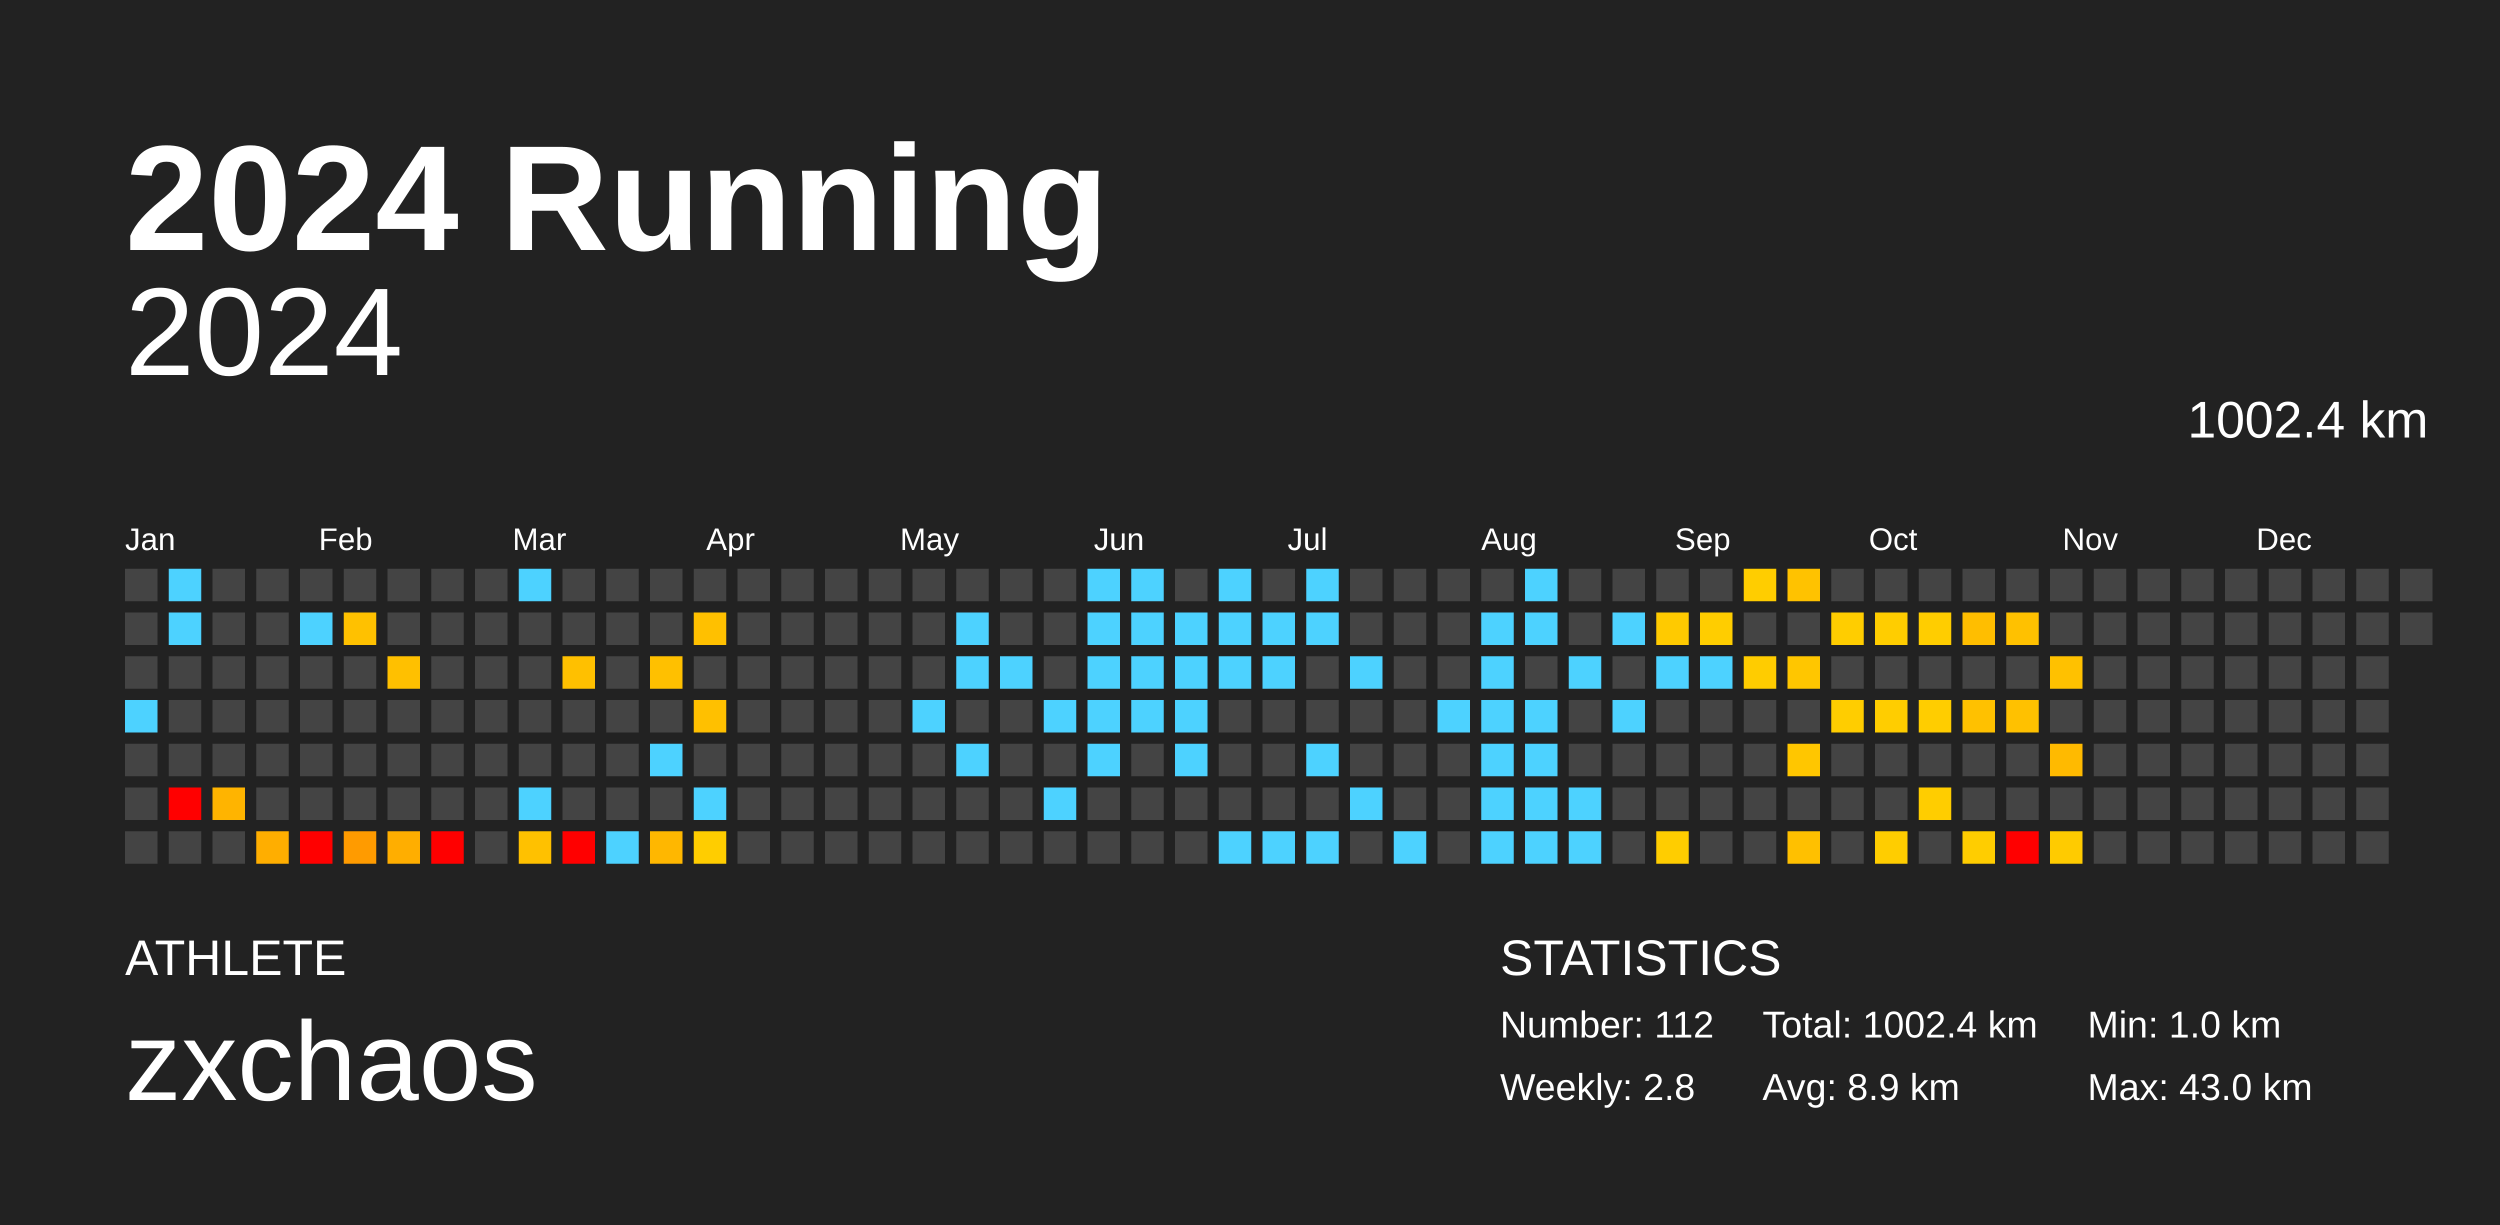
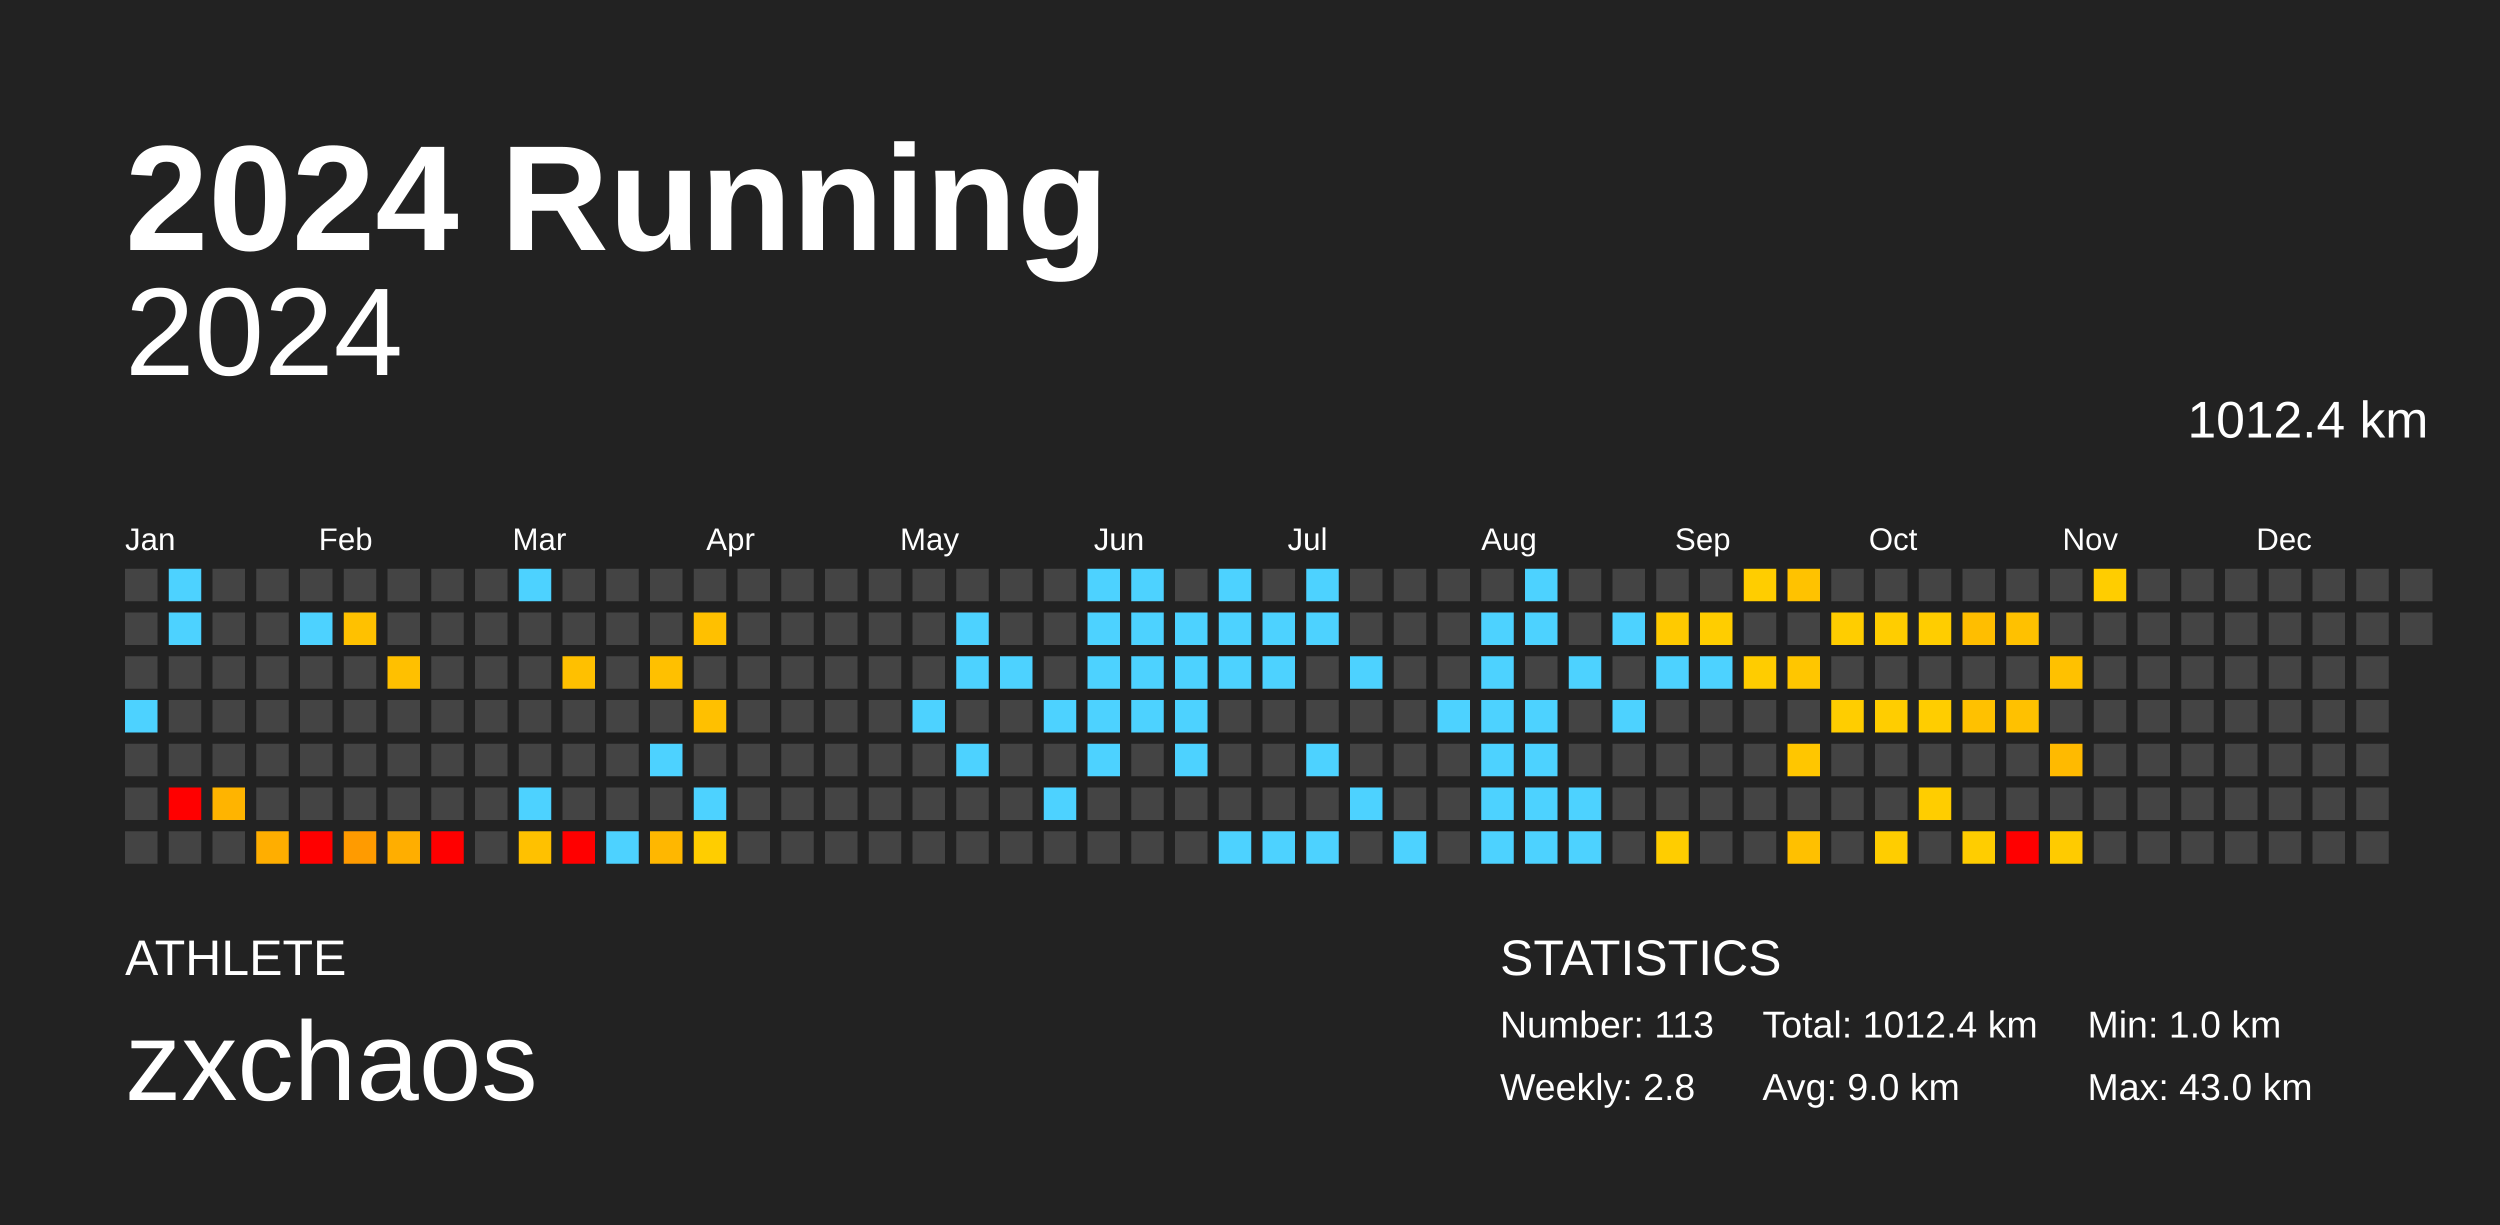
<svg xmlns="http://www.w3.org/2000/svg" baseProfile="full" height="98mm" version="1.1" viewBox="0,0,200,98" width="200mm">
  <defs />
  <rect fill="#222222" height="98" width="200" x="0" y="0" />
  <text fill="#FFFFFF" style="font-size:12px; font-family:Arial; font-weight:bold;" x="10" y="20">2024 Running</text>
  <text fill="#FFFFFF" style="font-size:4px; font-family:Arial" x="10" y="78">ATHLETE</text>
  <text fill="#FFFFFF" style="font-size:9px; font-family:Arial" x="10" y="88">zxchaos</text>
  <text fill="#FFFFFF" style="font-size:4px; font-family:Arial" x="120" y="78">STATISTICS</text>
-   <text fill="#FFFFFF" style="font-size:3px; font-family:Arial" x="120" y="83">Number: 112</text>
+   <text fill="#FFFFFF" style="font-size:3px; font-family:Arial" x="120" y="83">Number: 113</text>
  <text fill="#FFFFFF" style="font-size:3px; font-family:Arial" x="120" y="88">Weekly: 2.8</text>
-   <text fill="#FFFFFF" style="font-size:3px; font-family:Arial" x="141" y="83">Total: 1002.4 km</text>
-   <text fill="#FFFFFF" style="font-size:3px; font-family:Arial" x="141" y="88">Avg: 8.9 km</text>
+   <text fill="#FFFFFF" style="font-size:3px; font-family:Arial" x="141" y="83">Total: 1012.4 km</text>
+   <text fill="#FFFFFF" style="font-size:3px; font-family:Arial" x="141" y="88">Avg: 9.0 km</text>
  <text fill="#FFFFFF" style="font-size:3px; font-family:Arial" x="167" y="83">Min: 1.0 km</text>
  <text fill="#FFFFFF" style="font-size:3px; font-family:Arial" x="167" y="88">Max: 43.0 km</text>
  <text alignment-baseline="hanging" fill="#FFFFFF" style="font-size:10.0px; font-family:Arial;" x="10" y="30">2024</text>
-   <text alignment-baseline="hanging" fill="#FFFFFF" style="font-size:4.125px; font-family:Arial;" x="175" y="35">1002.4 km</text>
+   <text alignment-baseline="hanging" fill="#FFFFFF" style="font-size:4.125px; font-family:Arial;" x="175" y="35">1012.4 km</text>
  <text fill="#FFFFFF" style="font-size:2.5px; font-family:Arial" x="10.0" y="44">Jan</text>
  <text fill="#FFFFFF" style="font-size:2.5px; font-family:Arial" x="25.5" y="44">Feb</text>
  <text fill="#FFFFFF" style="font-size:2.5px; font-family:Arial" x="41.0" y="44">Mar</text>
  <text fill="#FFFFFF" style="font-size:2.5px; font-family:Arial" x="56.5" y="44">Apr</text>
  <text fill="#FFFFFF" style="font-size:2.5px; font-family:Arial" x="72.0" y="44">May</text>
  <text fill="#FFFFFF" style="font-size:2.5px; font-family:Arial" x="87.5" y="44">Jun</text>
  <text fill="#FFFFFF" style="font-size:2.5px; font-family:Arial" x="103.0" y="44">Jul</text>
  <text fill="#FFFFFF" style="font-size:2.5px; font-family:Arial" x="118.5" y="44">Aug</text>
  <text fill="#FFFFFF" style="font-size:2.5px; font-family:Arial" x="134.0" y="44">Sep</text>
  <text fill="#FFFFFF" style="font-size:2.5px; font-family:Arial" x="149.5" y="44">Oct</text>
  <text fill="#FFFFFF" style="font-size:2.5px; font-family:Arial" x="165.0" y="44">Nov</text>
  <text fill="#FFFFFF" style="font-size:2.5px; font-family:Arial" x="180.5" y="44">Dec</text>
  <rect fill="#444444" height="2.6" width="2.6" x="10.0" y="45.5" />
  <rect fill="#444444" height="2.6" width="2.6" x="10.0" y="49.0" />
  <rect fill="#444444" height="2.6" width="2.6" x="10.0" y="52.5" />
  <rect fill="#4dd2ff" height="2.6" width="2.6" x="10.0" y="56.0" />
  <rect fill="#444444" height="2.6" width="2.6" x="10.0" y="59.5" />
  <rect fill="#444444" height="2.6" width="2.6" x="10.0" y="63.0" />
  <rect fill="#444444" height="2.6" width="2.6" x="10.0" y="66.5" />
  <rect fill="#4dd2ff" height="2.6" width="2.6" x="13.5" y="45.5" />
  <rect fill="#4dd2ff" height="2.6" width="2.6" x="13.5" y="49.0" />
  <rect fill="#444444" height="2.6" width="2.6" x="13.5" y="52.5" />
  <rect fill="#444444" height="2.6" width="2.6" x="13.5" y="56.0" />
  <rect fill="#444444" height="2.6" width="2.6" x="13.5" y="59.5" />
  <rect fill="red" height="2.6" width="2.6" x="13.5" y="63.0" />
  <rect fill="#444444" height="2.6" width="2.6" x="13.5" y="66.5" />
  <rect fill="#444444" height="2.6" width="2.6" x="17.0" y="45.5" />
  <rect fill="#444444" height="2.6" width="2.6" x="17.0" y="49.0" />
  <rect fill="#444444" height="2.6" width="2.6" x="17.0" y="52.5" />
  <rect fill="#444444" height="2.6" width="2.6" x="17.0" y="56.0" />
  <rect fill="#444444" height="2.6" width="2.6" x="17.0" y="59.5" />
  <rect fill="#ffb400" height="2.6" width="2.6" x="17.0" y="63.0" />
  <rect fill="#444444" height="2.6" width="2.6" x="17.0" y="66.5" />
  <rect fill="#444444" height="2.6" width="2.6" x="20.5" y="45.5" />
  <rect fill="#444444" height="2.6" width="2.6" x="20.5" y="49.0" />
  <rect fill="#444444" height="2.6" width="2.6" x="20.5" y="52.5" />
  <rect fill="#444444" height="2.6" width="2.6" x="20.5" y="56.0" />
  <rect fill="#444444" height="2.6" width="2.6" x="20.5" y="59.5" />
  <rect fill="#444444" height="2.6" width="2.6" x="20.5" y="63.0" />
  <rect fill="#ffae00" height="2.6" width="2.6" x="20.5" y="66.5" />
  <rect fill="#444444" height="2.6" width="2.6" x="24.0" y="45.5" />
  <rect fill="#4dd2ff" height="2.6" width="2.6" x="24.0" y="49.0" />
  <rect fill="#444444" height="2.6" width="2.6" x="24.0" y="52.5" />
  <rect fill="#444444" height="2.6" width="2.6" x="24.0" y="56.0" />
  <rect fill="#444444" height="2.6" width="2.6" x="24.0" y="59.5" />
  <rect fill="#444444" height="2.6" width="2.6" x="24.0" y="63.0" />
  <rect fill="red" height="2.6" width="2.6" x="24.0" y="66.5" />
  <rect fill="#444444" height="2.6" width="2.6" x="27.5" y="45.5" />
  <rect fill="#ffc100" height="2.6" width="2.6" x="27.5" y="49.0" />
  <rect fill="#444444" height="2.6" width="2.6" x="27.5" y="52.5" />
  <rect fill="#444444" height="2.6" width="2.6" x="27.5" y="56.0" />
  <rect fill="#444444" height="2.6" width="2.6" x="27.5" y="59.5" />
  <rect fill="#444444" height="2.6" width="2.6" x="27.5" y="63.0" />
  <rect fill="#ff9b00" height="2.6" width="2.6" x="27.5" y="66.5" />
  <rect fill="#444444" height="2.6" width="2.6" x="31.0" y="45.5" />
  <rect fill="#444444" height="2.6" width="2.6" x="31.0" y="49.0" />
  <rect fill="#ffc000" height="2.6" width="2.6" x="31.0" y="52.5" />
  <rect fill="#444444" height="2.6" width="2.6" x="31.0" y="56.0" />
  <rect fill="#444444" height="2.6" width="2.6" x="31.0" y="59.5" />
  <rect fill="#444444" height="2.6" width="2.6" x="31.0" y="63.0" />
  <rect fill="#ffae00" height="2.6" width="2.6" x="31.0" y="66.5" />
  <rect fill="#444444" height="2.6" width="2.6" x="34.5" y="45.5" />
  <rect fill="#444444" height="2.6" width="2.6" x="34.5" y="49.0" />
  <rect fill="#444444" height="2.6" width="2.6" x="34.5" y="52.5" />
  <rect fill="#444444" height="2.6" width="2.6" x="34.5" y="56.0" />
  <rect fill="#444444" height="2.6" width="2.6" x="34.5" y="59.5" />
  <rect fill="#444444" height="2.6" width="2.6" x="34.5" y="63.0" />
  <rect fill="red" height="2.6" width="2.6" x="34.5" y="66.5" />
  <rect fill="#444444" height="2.6" width="2.6" x="38.0" y="45.5" />
  <rect fill="#444444" height="2.6" width="2.6" x="38.0" y="49.0" />
  <rect fill="#444444" height="2.6" width="2.6" x="38.0" y="52.5" />
  <rect fill="#444444" height="2.6" width="2.6" x="38.0" y="56.0" />
  <rect fill="#444444" height="2.6" width="2.6" x="38.0" y="59.5" />
  <rect fill="#444444" height="2.6" width="2.6" x="38.0" y="63.0" />
  <rect fill="#444444" height="2.6" width="2.6" x="38.0" y="66.5" />
  <rect fill="#4dd2ff" height="2.6" width="2.6" x="41.5" y="45.5" />
  <rect fill="#444444" height="2.6" width="2.6" x="41.5" y="49.0" />
  <rect fill="#444444" height="2.6" width="2.6" x="41.5" y="52.5" />
  <rect fill="#444444" height="2.6" width="2.6" x="41.5" y="56.0" />
  <rect fill="#444444" height="2.6" width="2.6" x="41.5" y="59.5" />
  <rect fill="#4dd2ff" height="2.6" width="2.6" x="41.5" y="63.0" />
  <rect fill="#ffc100" height="2.6" width="2.6" x="41.5" y="66.5" />
  <rect fill="#444444" height="2.6" width="2.6" x="45.0" y="45.5" />
  <rect fill="#444444" height="2.6" width="2.6" x="45.0" y="49.0" />
  <rect fill="#ffc000" height="2.6" width="2.6" x="45.0" y="52.5" />
  <rect fill="#444444" height="2.6" width="2.6" x="45.0" y="56.0" />
  <rect fill="#444444" height="2.6" width="2.6" x="45.0" y="59.5" />
  <rect fill="#444444" height="2.6" width="2.6" x="45.0" y="63.0" />
  <rect fill="red" height="2.6" width="2.6" x="45.0" y="66.5" />
  <rect fill="#444444" height="2.6" width="2.6" x="48.5" y="45.5" />
  <rect fill="#444444" height="2.6" width="2.6" x="48.5" y="49.0" />
  <rect fill="#444444" height="2.6" width="2.6" x="48.5" y="52.5" />
  <rect fill="#444444" height="2.6" width="2.6" x="48.5" y="56.0" />
  <rect fill="#444444" height="2.6" width="2.6" x="48.5" y="59.5" />
  <rect fill="#444444" height="2.6" width="2.6" x="48.5" y="63.0" />
  <rect fill="#4dd2ff" height="2.6" width="2.6" x="48.5" y="66.5" />
  <rect fill="#444444" height="2.6" width="2.6" x="52.0" y="45.5" />
  <rect fill="#444444" height="2.6" width="2.6" x="52.0" y="49.0" />
  <rect fill="#ffc000" height="2.6" width="2.6" x="52.0" y="52.5" />
  <rect fill="#444444" height="2.6" width="2.6" x="52.0" y="56.0" />
  <rect fill="#4dd2ff" height="2.6" width="2.6" x="52.0" y="59.5" />
  <rect fill="#444444" height="2.6" width="2.6" x="52.0" y="63.0" />
  <rect fill="#ffb700" height="2.6" width="2.6" x="52.0" y="66.5" />
  <rect fill="#444444" height="2.6" width="2.6" x="55.5" y="45.5" />
  <rect fill="#ffc000" height="2.6" width="2.6" x="55.5" y="49.0" />
  <rect fill="#444444" height="2.6" width="2.6" x="55.5" y="52.5" />
  <rect fill="#ffc000" height="2.6" width="2.6" x="55.5" y="56.0" />
  <rect fill="#444444" height="2.6" width="2.6" x="55.5" y="59.5" />
  <rect fill="#4dd2ff" height="2.6" width="2.6" x="55.5" y="63.0" />
  <rect fill="#ffcd00" height="2.6" width="2.6" x="55.5" y="66.5" />
  <rect fill="#444444" height="2.6" width="2.6" x="59.0" y="45.5" />
  <rect fill="#444444" height="2.6" width="2.6" x="59.0" y="49.0" />
  <rect fill="#444444" height="2.6" width="2.6" x="59.0" y="52.5" />
  <rect fill="#444444" height="2.6" width="2.6" x="59.0" y="56.0" />
  <rect fill="#444444" height="2.6" width="2.6" x="59.0" y="59.5" />
  <rect fill="#444444" height="2.6" width="2.6" x="59.0" y="63.0" />
  <rect fill="#444444" height="2.6" width="2.6" x="59.0" y="66.5" />
  <rect fill="#444444" height="2.6" width="2.6" x="62.5" y="45.5" />
  <rect fill="#444444" height="2.6" width="2.6" x="62.5" y="49.0" />
  <rect fill="#444444" height="2.6" width="2.6" x="62.5" y="52.5" />
  <rect fill="#444444" height="2.6" width="2.6" x="62.5" y="56.0" />
  <rect fill="#444444" height="2.6" width="2.6" x="62.5" y="59.5" />
  <rect fill="#444444" height="2.6" width="2.6" x="62.5" y="63.0" />
  <rect fill="#444444" height="2.6" width="2.6" x="62.5" y="66.5" />
  <rect fill="#444444" height="2.6" width="2.6" x="66.0" y="45.5" />
  <rect fill="#444444" height="2.6" width="2.6" x="66.0" y="49.0" />
  <rect fill="#444444" height="2.6" width="2.6" x="66.0" y="52.5" />
  <rect fill="#444444" height="2.6" width="2.6" x="66.0" y="56.0" />
  <rect fill="#444444" height="2.6" width="2.6" x="66.0" y="59.5" />
  <rect fill="#444444" height="2.6" width="2.6" x="66.0" y="63.0" />
  <rect fill="#444444" height="2.6" width="2.6" x="66.0" y="66.5" />
  <rect fill="#444444" height="2.6" width="2.6" x="69.5" y="45.5" />
  <rect fill="#444444" height="2.6" width="2.6" x="69.5" y="49.0" />
  <rect fill="#444444" height="2.6" width="2.6" x="69.5" y="52.5" />
  <rect fill="#444444" height="2.6" width="2.6" x="69.5" y="56.0" />
  <rect fill="#444444" height="2.6" width="2.6" x="69.5" y="59.5" />
  <rect fill="#444444" height="2.6" width="2.6" x="69.5" y="63.0" />
  <rect fill="#444444" height="2.6" width="2.6" x="69.5" y="66.5" />
  <rect fill="#444444" height="2.6" width="2.6" x="73.0" y="45.5" />
  <rect fill="#444444" height="2.6" width="2.6" x="73.0" y="49.0" />
  <rect fill="#444444" height="2.6" width="2.6" x="73.0" y="52.5" />
  <rect fill="#4dd2ff" height="2.6" width="2.6" x="73.0" y="56.0" />
  <rect fill="#444444" height="2.6" width="2.6" x="73.0" y="59.5" />
  <rect fill="#444444" height="2.6" width="2.6" x="73.0" y="63.0" />
  <rect fill="#444444" height="2.6" width="2.6" x="73.0" y="66.5" />
  <rect fill="#444444" height="2.6" width="2.6" x="76.5" y="45.5" />
  <rect fill="#4dd2ff" height="2.6" width="2.6" x="76.5" y="49.0" />
  <rect fill="#4dd2ff" height="2.6" width="2.6" x="76.5" y="52.5" />
  <rect fill="#444444" height="2.6" width="2.6" x="76.5" y="56.0" />
  <rect fill="#4dd2ff" height="2.6" width="2.6" x="76.5" y="59.5" />
  <rect fill="#444444" height="2.6" width="2.6" x="76.5" y="63.0" />
  <rect fill="#444444" height="2.6" width="2.6" x="76.5" y="66.5" />
  <rect fill="#444444" height="2.6" width="2.6" x="80.0" y="45.5" />
  <rect fill="#444444" height="2.6" width="2.6" x="80.0" y="49.0" />
  <rect fill="#4dd2ff" height="2.6" width="2.6" x="80.0" y="52.5" />
  <rect fill="#444444" height="2.6" width="2.6" x="80.0" y="56.0" />
  <rect fill="#444444" height="2.6" width="2.6" x="80.0" y="59.5" />
  <rect fill="#444444" height="2.6" width="2.6" x="80.0" y="63.0" />
  <rect fill="#444444" height="2.6" width="2.6" x="80.0" y="66.5" />
  <rect fill="#444444" height="2.6" width="2.6" x="83.5" y="45.5" />
  <rect fill="#444444" height="2.6" width="2.6" x="83.5" y="49.0" />
  <rect fill="#444444" height="2.6" width="2.6" x="83.5" y="52.5" />
  <rect fill="#4dd2ff" height="2.6" width="2.6" x="83.5" y="56.0" />
  <rect fill="#444444" height="2.6" width="2.6" x="83.5" y="59.5" />
  <rect fill="#4dd2ff" height="2.6" width="2.6" x="83.5" y="63.0" />
  <rect fill="#444444" height="2.6" width="2.6" x="83.5" y="66.5" />
  <rect fill="#4dd2ff" height="2.6" width="2.6" x="87.0" y="45.5" />
  <rect fill="#4dd2ff" height="2.6" width="2.6" x="87.0" y="49.0" />
  <rect fill="#4dd2ff" height="2.6" width="2.6" x="87.0" y="52.5" />
  <rect fill="#4dd2ff" height="2.6" width="2.6" x="87.0" y="56.0" />
  <rect fill="#4dd2ff" height="2.6" width="2.6" x="87.0" y="59.5" />
  <rect fill="#444444" height="2.6" width="2.6" x="87.0" y="63.0" />
  <rect fill="#444444" height="2.6" width="2.6" x="87.0" y="66.5" />
  <rect fill="#4dd2ff" height="2.6" width="2.6" x="90.5" y="45.5" />
  <rect fill="#4dd2ff" height="2.6" width="2.6" x="90.5" y="49.0" />
  <rect fill="#4dd2ff" height="2.6" width="2.6" x="90.5" y="52.5" />
  <rect fill="#4dd2ff" height="2.6" width="2.6" x="90.5" y="56.0" />
  <rect fill="#444444" height="2.6" width="2.6" x="90.5" y="59.5" />
  <rect fill="#444444" height="2.6" width="2.6" x="90.5" y="63.0" />
  <rect fill="#444444" height="2.6" width="2.6" x="90.5" y="66.5" />
  <rect fill="#444444" height="2.6" width="2.6" x="94.0" y="45.5" />
  <rect fill="#4dd2ff" height="2.6" width="2.6" x="94.0" y="49.0" />
  <rect fill="#4dd2ff" height="2.6" width="2.6" x="94.0" y="52.5" />
  <rect fill="#4dd2ff" height="2.6" width="2.6" x="94.0" y="56.0" />
  <rect fill="#4dd2ff" height="2.6" width="2.6" x="94.0" y="59.5" />
  <rect fill="#444444" height="2.6" width="2.6" x="94.0" y="63.0" />
  <rect fill="#444444" height="2.6" width="2.6" x="94.0" y="66.5" />
  <rect fill="#4dd2ff" height="2.6" width="2.6" x="97.5" y="45.5" />
  <rect fill="#4dd2ff" height="2.6" width="2.6" x="97.5" y="49.0" />
  <rect fill="#4dd2ff" height="2.6" width="2.6" x="97.5" y="52.5" />
  <rect fill="#444444" height="2.6" width="2.6" x="97.5" y="56.0" />
  <rect fill="#444444" height="2.6" width="2.6" x="97.5" y="59.5" />
  <rect fill="#444444" height="2.6" width="2.6" x="97.5" y="63.0" />
  <rect fill="#4dd2ff" height="2.6" width="2.6" x="97.5" y="66.5" />
  <rect fill="#444444" height="2.6" width="2.6" x="101.0" y="45.5" />
  <rect fill="#4dd2ff" height="2.6" width="2.6" x="101.0" y="49.0" />
  <rect fill="#4dd2ff" height="2.6" width="2.6" x="101.0" y="52.5" />
  <rect fill="#444444" height="2.6" width="2.6" x="101.0" y="56.0" />
  <rect fill="#444444" height="2.6" width="2.6" x="101.0" y="59.5" />
  <rect fill="#444444" height="2.6" width="2.6" x="101.0" y="63.0" />
  <rect fill="#4dd2ff" height="2.6" width="2.6" x="101.0" y="66.5" />
  <rect fill="#4dd2ff" height="2.6" width="2.6" x="104.5" y="45.5" />
  <rect fill="#4dd2ff" height="2.6" width="2.6" x="104.5" y="49.0" />
  <rect fill="#444444" height="2.6" width="2.6" x="104.5" y="52.5" />
  <rect fill="#444444" height="2.6" width="2.6" x="104.5" y="56.0" />
  <rect fill="#4dd2ff" height="2.6" width="2.6" x="104.5" y="59.5" />
  <rect fill="#444444" height="2.6" width="2.6" x="104.5" y="63.0" />
  <rect fill="#4dd2ff" height="2.6" width="2.6" x="104.5" y="66.5" />
  <rect fill="#444444" height="2.6" width="2.6" x="108.0" y="45.5" />
  <rect fill="#444444" height="2.6" width="2.6" x="108.0" y="49.0" />
  <rect fill="#4dd2ff" height="2.6" width="2.6" x="108.0" y="52.5" />
  <rect fill="#444444" height="2.6" width="2.6" x="108.0" y="56.0" />
  <rect fill="#444444" height="2.6" width="2.6" x="108.0" y="59.5" />
  <rect fill="#4dd2ff" height="2.6" width="2.6" x="108.0" y="63.0" />
  <rect fill="#444444" height="2.6" width="2.6" x="108.0" y="66.5" />
  <rect fill="#444444" height="2.6" width="2.6" x="111.5" y="45.5" />
  <rect fill="#444444" height="2.6" width="2.6" x="111.5" y="49.0" />
  <rect fill="#444444" height="2.6" width="2.6" x="111.5" y="52.5" />
  <rect fill="#444444" height="2.6" width="2.6" x="111.5" y="56.0" />
  <rect fill="#444444" height="2.6" width="2.6" x="111.5" y="59.5" />
  <rect fill="#444444" height="2.6" width="2.6" x="111.5" y="63.0" />
  <rect fill="#4dd2ff" height="2.6" width="2.6" x="111.5" y="66.5" />
  <rect fill="#444444" height="2.6" width="2.6" x="115.0" y="45.5" />
  <rect fill="#444444" height="2.6" width="2.6" x="115.0" y="49.0" />
  <rect fill="#444444" height="2.6" width="2.6" x="115.0" y="52.5" />
  <rect fill="#4dd2ff" height="2.6" width="2.6" x="115.0" y="56.0" />
  <rect fill="#444444" height="2.6" width="2.6" x="115.0" y="59.5" />
  <rect fill="#444444" height="2.6" width="2.6" x="115.0" y="63.0" />
  <rect fill="#444444" height="2.6" width="2.6" x="115.0" y="66.5" />
  <rect fill="#444444" height="2.6" width="2.6" x="118.5" y="45.5" />
  <rect fill="#4dd2ff" height="2.6" width="2.6" x="118.5" y="49.0" />
  <rect fill="#4dd2ff" height="2.6" width="2.6" x="118.5" y="52.5" />
  <rect fill="#4dd2ff" height="2.6" width="2.6" x="118.5" y="56.0" />
  <rect fill="#4dd2ff" height="2.6" width="2.6" x="118.5" y="59.5" />
  <rect fill="#4dd2ff" height="2.6" width="2.6" x="118.5" y="63.0" />
  <rect fill="#4dd2ff" height="2.6" width="2.6" x="118.5" y="66.5" />
  <rect fill="#4dd2ff" height="2.6" width="2.6" x="122.0" y="45.5" />
  <rect fill="#4dd2ff" height="2.6" width="2.6" x="122.0" y="49.0" />
  <rect fill="#444444" height="2.6" width="2.6" x="122.0" y="52.5" />
  <rect fill="#4dd2ff" height="2.6" width="2.6" x="122.0" y="56.0" />
  <rect fill="#4dd2ff" height="2.6" width="2.6" x="122.0" y="59.5" />
  <rect fill="#4dd2ff" height="2.6" width="2.6" x="122.0" y="63.0" />
  <rect fill="#4dd2ff" height="2.6" width="2.6" x="122.0" y="66.5" />
  <rect fill="#444444" height="2.6" width="2.6" x="125.5" y="45.5" />
  <rect fill="#444444" height="2.6" width="2.6" x="125.5" y="49.0" />
  <rect fill="#4dd2ff" height="2.6" width="2.6" x="125.5" y="52.5" />
  <rect fill="#444444" height="2.6" width="2.6" x="125.5" y="56.0" />
  <rect fill="#444444" height="2.6" width="2.6" x="125.5" y="59.5" />
  <rect fill="#4dd2ff" height="2.6" width="2.6" x="125.5" y="63.0" />
  <rect fill="#4dd2ff" height="2.6" width="2.6" x="125.5" y="66.5" />
  <rect fill="#444444" height="2.6" width="2.6" x="129.0" y="45.5" />
  <rect fill="#4dd2ff" height="2.6" width="2.6" x="129.0" y="49.0" />
  <rect fill="#444444" height="2.6" width="2.6" x="129.0" y="52.5" />
  <rect fill="#4dd2ff" height="2.6" width="2.6" x="129.0" y="56.0" />
  <rect fill="#444444" height="2.6" width="2.6" x="129.0" y="59.5" />
  <rect fill="#444444" height="2.6" width="2.6" x="129.0" y="63.0" />
  <rect fill="#444444" height="2.6" width="2.6" x="129.0" y="66.5" />
  <rect fill="#444444" height="2.6" width="2.6" x="132.5" y="45.5" />
  <rect fill="#ffca00" height="2.6" width="2.6" x="132.5" y="49.0" />
  <rect fill="#4dd2ff" height="2.6" width="2.6" x="132.5" y="52.5" />
  <rect fill="#444444" height="2.6" width="2.6" x="132.5" y="56.0" />
  <rect fill="#444444" height="2.6" width="2.6" x="132.5" y="59.5" />
  <rect fill="#444444" height="2.6" width="2.6" x="132.5" y="63.0" />
  <rect fill="#ffcd00" height="2.6" width="2.6" x="132.5" y="66.5" />
  <rect fill="#444444" height="2.6" width="2.6" x="136.0" y="45.5" />
  <rect fill="#ffcd00" height="2.6" width="2.6" x="136.0" y="49.0" />
  <rect fill="#4dd2ff" height="2.6" width="2.6" x="136.0" y="52.5" />
  <rect fill="#444444" height="2.6" width="2.6" x="136.0" y="56.0" />
  <rect fill="#444444" height="2.6" width="2.6" x="136.0" y="59.5" />
  <rect fill="#444444" height="2.6" width="2.6" x="136.0" y="63.0" />
  <rect fill="#444444" height="2.6" width="2.6" x="136.0" y="66.5" />
  <rect fill="#ffcd00" height="2.6" width="2.6" x="139.5" y="45.5" />
  <rect fill="#444444" height="2.6" width="2.6" x="139.5" y="49.0" />
  <rect fill="#ffcc00" height="2.6" width="2.6" x="139.5" y="52.5" />
  <rect fill="#444444" height="2.6" width="2.6" x="139.5" y="56.0" />
  <rect fill="#444444" height="2.6" width="2.6" x="139.5" y="59.5" />
  <rect fill="#444444" height="2.6" width="2.6" x="139.5" y="63.0" />
  <rect fill="#444444" height="2.6" width="2.6" x="139.5" y="66.5" />
  <rect fill="#ffc200" height="2.6" width="2.6" x="143.0" y="45.5" />
  <rect fill="#444444" height="2.6" width="2.6" x="143.0" y="49.0" />
  <rect fill="#ffc600" height="2.6" width="2.6" x="143.0" y="52.5" />
  <rect fill="#444444" height="2.6" width="2.6" x="143.0" y="56.0" />
  <rect fill="#ffc600" height="2.6" width="2.6" x="143.0" y="59.5" />
  <rect fill="#444444" height="2.6" width="2.6" x="143.0" y="63.0" />
  <rect fill="#ffc000" height="2.6" width="2.6" x="143.0" y="66.5" />
  <rect fill="#444444" height="2.6" width="2.6" x="146.5" y="45.5" />
  <rect fill="#ffcd00" height="2.6" width="2.6" x="146.5" y="49.0" />
  <rect fill="#444444" height="2.6" width="2.6" x="146.5" y="52.5" />
  <rect fill="#ffcd00" height="2.6" width="2.6" x="146.5" y="56.0" />
  <rect fill="#444444" height="2.6" width="2.6" x="146.5" y="59.5" />
  <rect fill="#444444" height="2.6" width="2.6" x="146.5" y="63.0" />
  <rect fill="#444444" height="2.6" width="2.6" x="146.5" y="66.5" />
  <rect fill="#444444" height="2.6" width="2.6" x="150.0" y="45.5" />
  <rect fill="#ffcd00" height="2.6" width="2.6" x="150.0" y="49.0" />
  <rect fill="#444444" height="2.6" width="2.6" x="150.0" y="52.5" />
  <rect fill="#ffcd00" height="2.6" width="2.6" x="150.0" y="56.0" />
  <rect fill="#444444" height="2.6" width="2.6" x="150.0" y="59.5" />
  <rect fill="#444444" height="2.6" width="2.6" x="150.0" y="63.0" />
  <rect fill="#ffcd00" height="2.6" width="2.6" x="150.0" y="66.5" />
  <rect fill="#444444" height="2.6" width="2.6" x="153.5" y="45.5" />
  <rect fill="#ffcd00" height="2.6" width="2.6" x="153.5" y="49.0" />
  <rect fill="#444444" height="2.6" width="2.6" x="153.5" y="52.5" />
  <rect fill="#ffcd00" height="2.6" width="2.6" x="153.5" y="56.0" />
  <rect fill="#444444" height="2.6" width="2.6" x="153.5" y="59.5" />
  <rect fill="#ffcd00" height="2.6" width="2.6" x="153.5" y="63.0" />
  <rect fill="#444444" height="2.6" width="2.6" x="153.5" y="66.5" />
  <rect fill="#444444" height="2.6" width="2.6" x="157.0" y="45.5" />
  <rect fill="#ffbe00" height="2.6" width="2.6" x="157.0" y="49.0" />
  <rect fill="#444444" height="2.6" width="2.6" x="157.0" y="52.5" />
  <rect fill="#ffc100" height="2.6" width="2.6" x="157.0" y="56.0" />
  <rect fill="#444444" height="2.6" width="2.6" x="157.0" y="59.5" />
  <rect fill="#444444" height="2.6" width="2.6" x="157.0" y="63.0" />
  <rect fill="#ffcd00" height="2.6" width="2.6" x="157.0" y="66.5" />
  <rect fill="#444444" height="2.6" width="2.6" x="160.5" y="45.5" />
  <rect fill="#ffc100" height="2.6" width="2.6" x="160.5" y="49.0" />
  <rect fill="#444444" height="2.6" width="2.6" x="160.5" y="52.5" />
  <rect fill="#ffc100" height="2.6" width="2.6" x="160.5" y="56.0" />
  <rect fill="#444444" height="2.6" width="2.6" x="160.5" y="59.5" />
  <rect fill="#444444" height="2.6" width="2.6" x="160.5" y="63.0" />
  <rect fill="red" height="2.6" width="2.6" x="160.5" y="66.5" />
  <rect fill="#444444" height="2.6" width="2.6" x="164.0" y="45.5" />
  <rect fill="#444444" height="2.6" width="2.6" x="164.0" y="49.0" />
  <rect fill="#ffc100" height="2.6" width="2.6" x="164.0" y="52.5" />
  <rect fill="#444444" height="2.6" width="2.6" x="164.0" y="56.0" />
  <rect fill="#ffba00" height="2.6" width="2.6" x="164.0" y="59.5" />
  <rect fill="#444444" height="2.6" width="2.6" x="164.0" y="63.0" />
  <rect fill="#ffcb00" height="2.6" width="2.6" x="164.0" y="66.5" />
-   <rect fill="#444444" height="2.6" width="2.6" x="167.5" y="45.5" />
+   <rect fill="#ffcd00" height="2.6" width="2.6" x="167.5" y="45.5" />
  <rect fill="#444444" height="2.6" width="2.6" x="167.5" y="49.0" />
  <rect fill="#444444" height="2.6" width="2.6" x="167.5" y="52.5" />
  <rect fill="#444444" height="2.6" width="2.6" x="167.5" y="56.0" />
  <rect fill="#444444" height="2.6" width="2.6" x="167.5" y="59.5" />
  <rect fill="#444444" height="2.6" width="2.6" x="167.5" y="63.0" />
  <rect fill="#444444" height="2.6" width="2.6" x="167.5" y="66.5" />
  <rect fill="#444444" height="2.6" width="2.6" x="171.0" y="45.5" />
  <rect fill="#444444" height="2.6" width="2.6" x="171.0" y="49.0" />
  <rect fill="#444444" height="2.6" width="2.6" x="171.0" y="52.5" />
  <rect fill="#444444" height="2.6" width="2.6" x="171.0" y="56.0" />
  <rect fill="#444444" height="2.6" width="2.6" x="171.0" y="59.5" />
  <rect fill="#444444" height="2.6" width="2.6" x="171.0" y="63.0" />
  <rect fill="#444444" height="2.6" width="2.6" x="171.0" y="66.5" />
  <rect fill="#444444" height="2.6" width="2.6" x="174.5" y="45.5" />
  <rect fill="#444444" height="2.6" width="2.6" x="174.5" y="49.0" />
  <rect fill="#444444" height="2.6" width="2.6" x="174.5" y="52.5" />
  <rect fill="#444444" height="2.6" width="2.6" x="174.5" y="56.0" />
  <rect fill="#444444" height="2.6" width="2.6" x="174.5" y="59.5" />
  <rect fill="#444444" height="2.6" width="2.6" x="174.5" y="63.0" />
  <rect fill="#444444" height="2.6" width="2.6" x="174.5" y="66.5" />
  <rect fill="#444444" height="2.6" width="2.6" x="178.0" y="45.5" />
  <rect fill="#444444" height="2.6" width="2.6" x="178.0" y="49.0" />
  <rect fill="#444444" height="2.6" width="2.6" x="178.0" y="52.5" />
  <rect fill="#444444" height="2.6" width="2.6" x="178.0" y="56.0" />
  <rect fill="#444444" height="2.6" width="2.6" x="178.0" y="59.5" />
  <rect fill="#444444" height="2.6" width="2.6" x="178.0" y="63.0" />
  <rect fill="#444444" height="2.6" width="2.6" x="178.0" y="66.5" />
  <rect fill="#444444" height="2.6" width="2.6" x="181.5" y="45.5" />
  <rect fill="#444444" height="2.6" width="2.6" x="181.5" y="49.0" />
  <rect fill="#444444" height="2.6" width="2.6" x="181.5" y="52.5" />
  <rect fill="#444444" height="2.6" width="2.6" x="181.5" y="56.0" />
  <rect fill="#444444" height="2.6" width="2.6" x="181.5" y="59.5" />
  <rect fill="#444444" height="2.6" width="2.6" x="181.5" y="63.0" />
  <rect fill="#444444" height="2.6" width="2.6" x="181.5" y="66.5" />
  <rect fill="#444444" height="2.6" width="2.6" x="185.0" y="45.5" />
  <rect fill="#444444" height="2.6" width="2.6" x="185.0" y="49.0" />
  <rect fill="#444444" height="2.6" width="2.6" x="185.0" y="52.5" />
  <rect fill="#444444" height="2.6" width="2.6" x="185.0" y="56.0" />
  <rect fill="#444444" height="2.6" width="2.6" x="185.0" y="59.5" />
  <rect fill="#444444" height="2.6" width="2.6" x="185.0" y="63.0" />
  <rect fill="#444444" height="2.6" width="2.6" x="185.0" y="66.5" />
  <rect fill="#444444" height="2.6" width="2.6" x="188.5" y="45.5" />
  <rect fill="#444444" height="2.6" width="2.6" x="188.5" y="49.0" />
  <rect fill="#444444" height="2.6" width="2.6" x="188.5" y="52.5" />
  <rect fill="#444444" height="2.6" width="2.6" x="188.5" y="56.0" />
  <rect fill="#444444" height="2.6" width="2.6" x="188.5" y="59.5" />
  <rect fill="#444444" height="2.6" width="2.6" x="188.5" y="63.0" />
  <rect fill="#444444" height="2.6" width="2.6" x="188.5" y="66.5" />
  <rect fill="#444444" height="2.6" width="2.6" x="192.0" y="45.5" />
  <rect fill="#444444" height="2.6" width="2.6" x="192.0" y="49.0" />
</svg>
